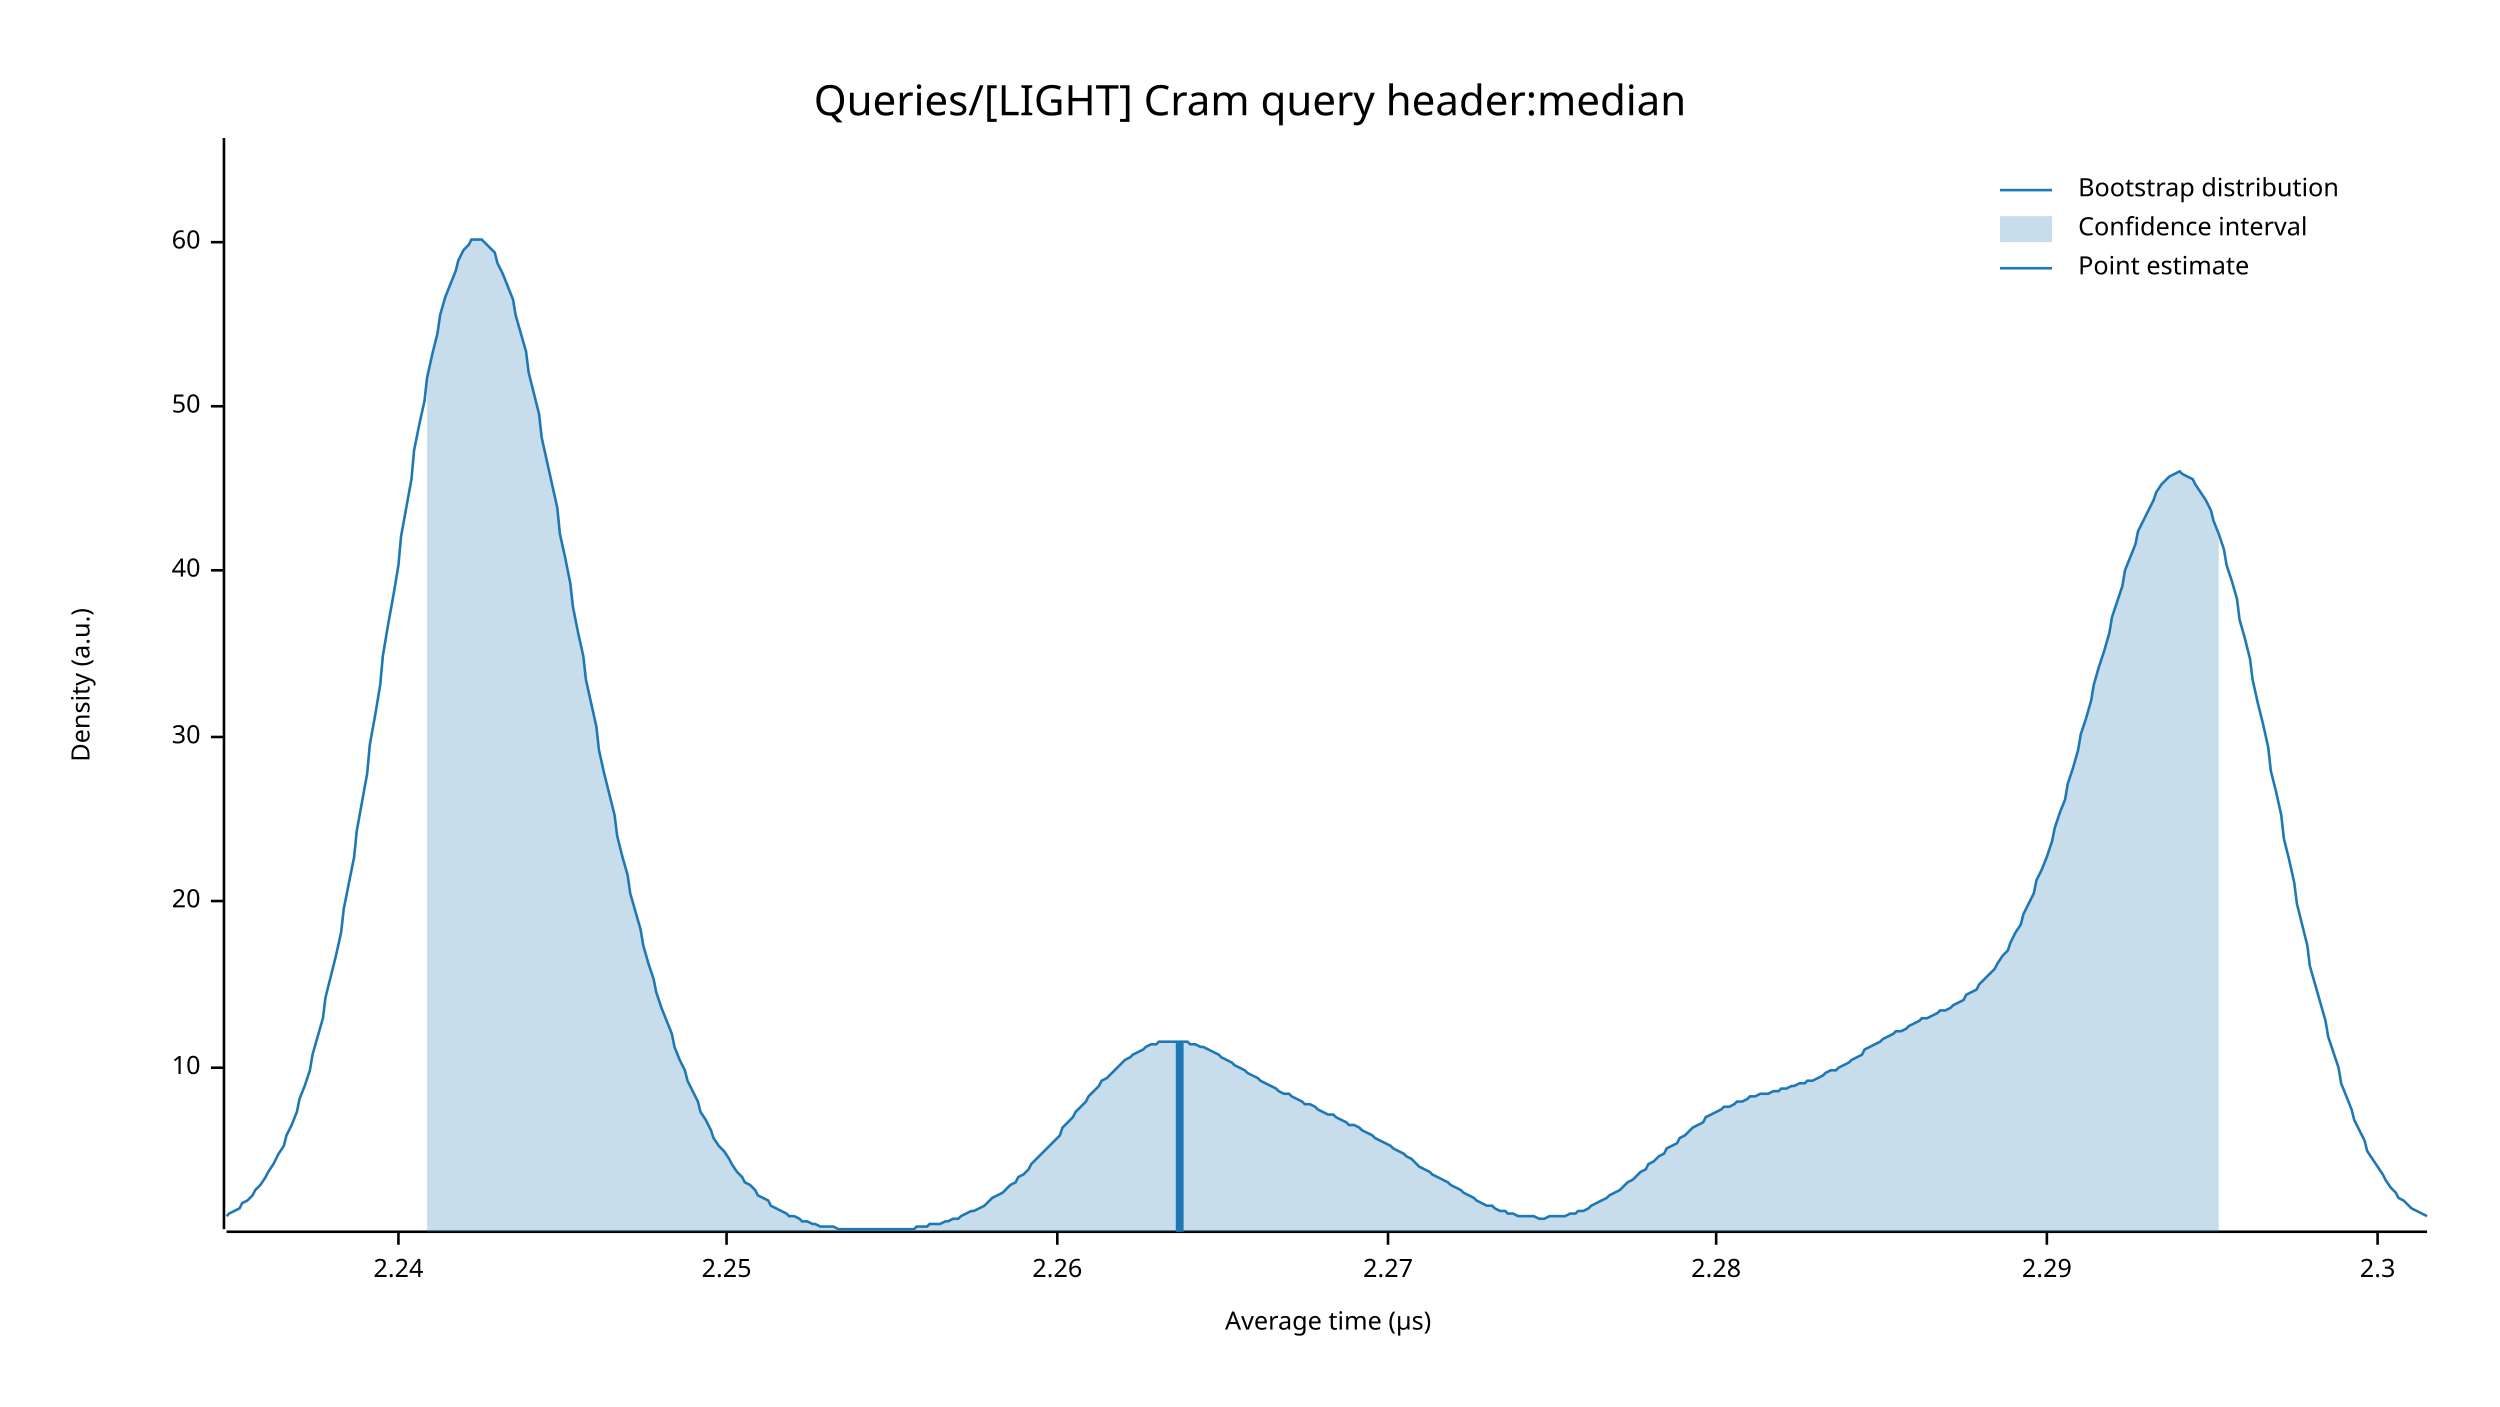
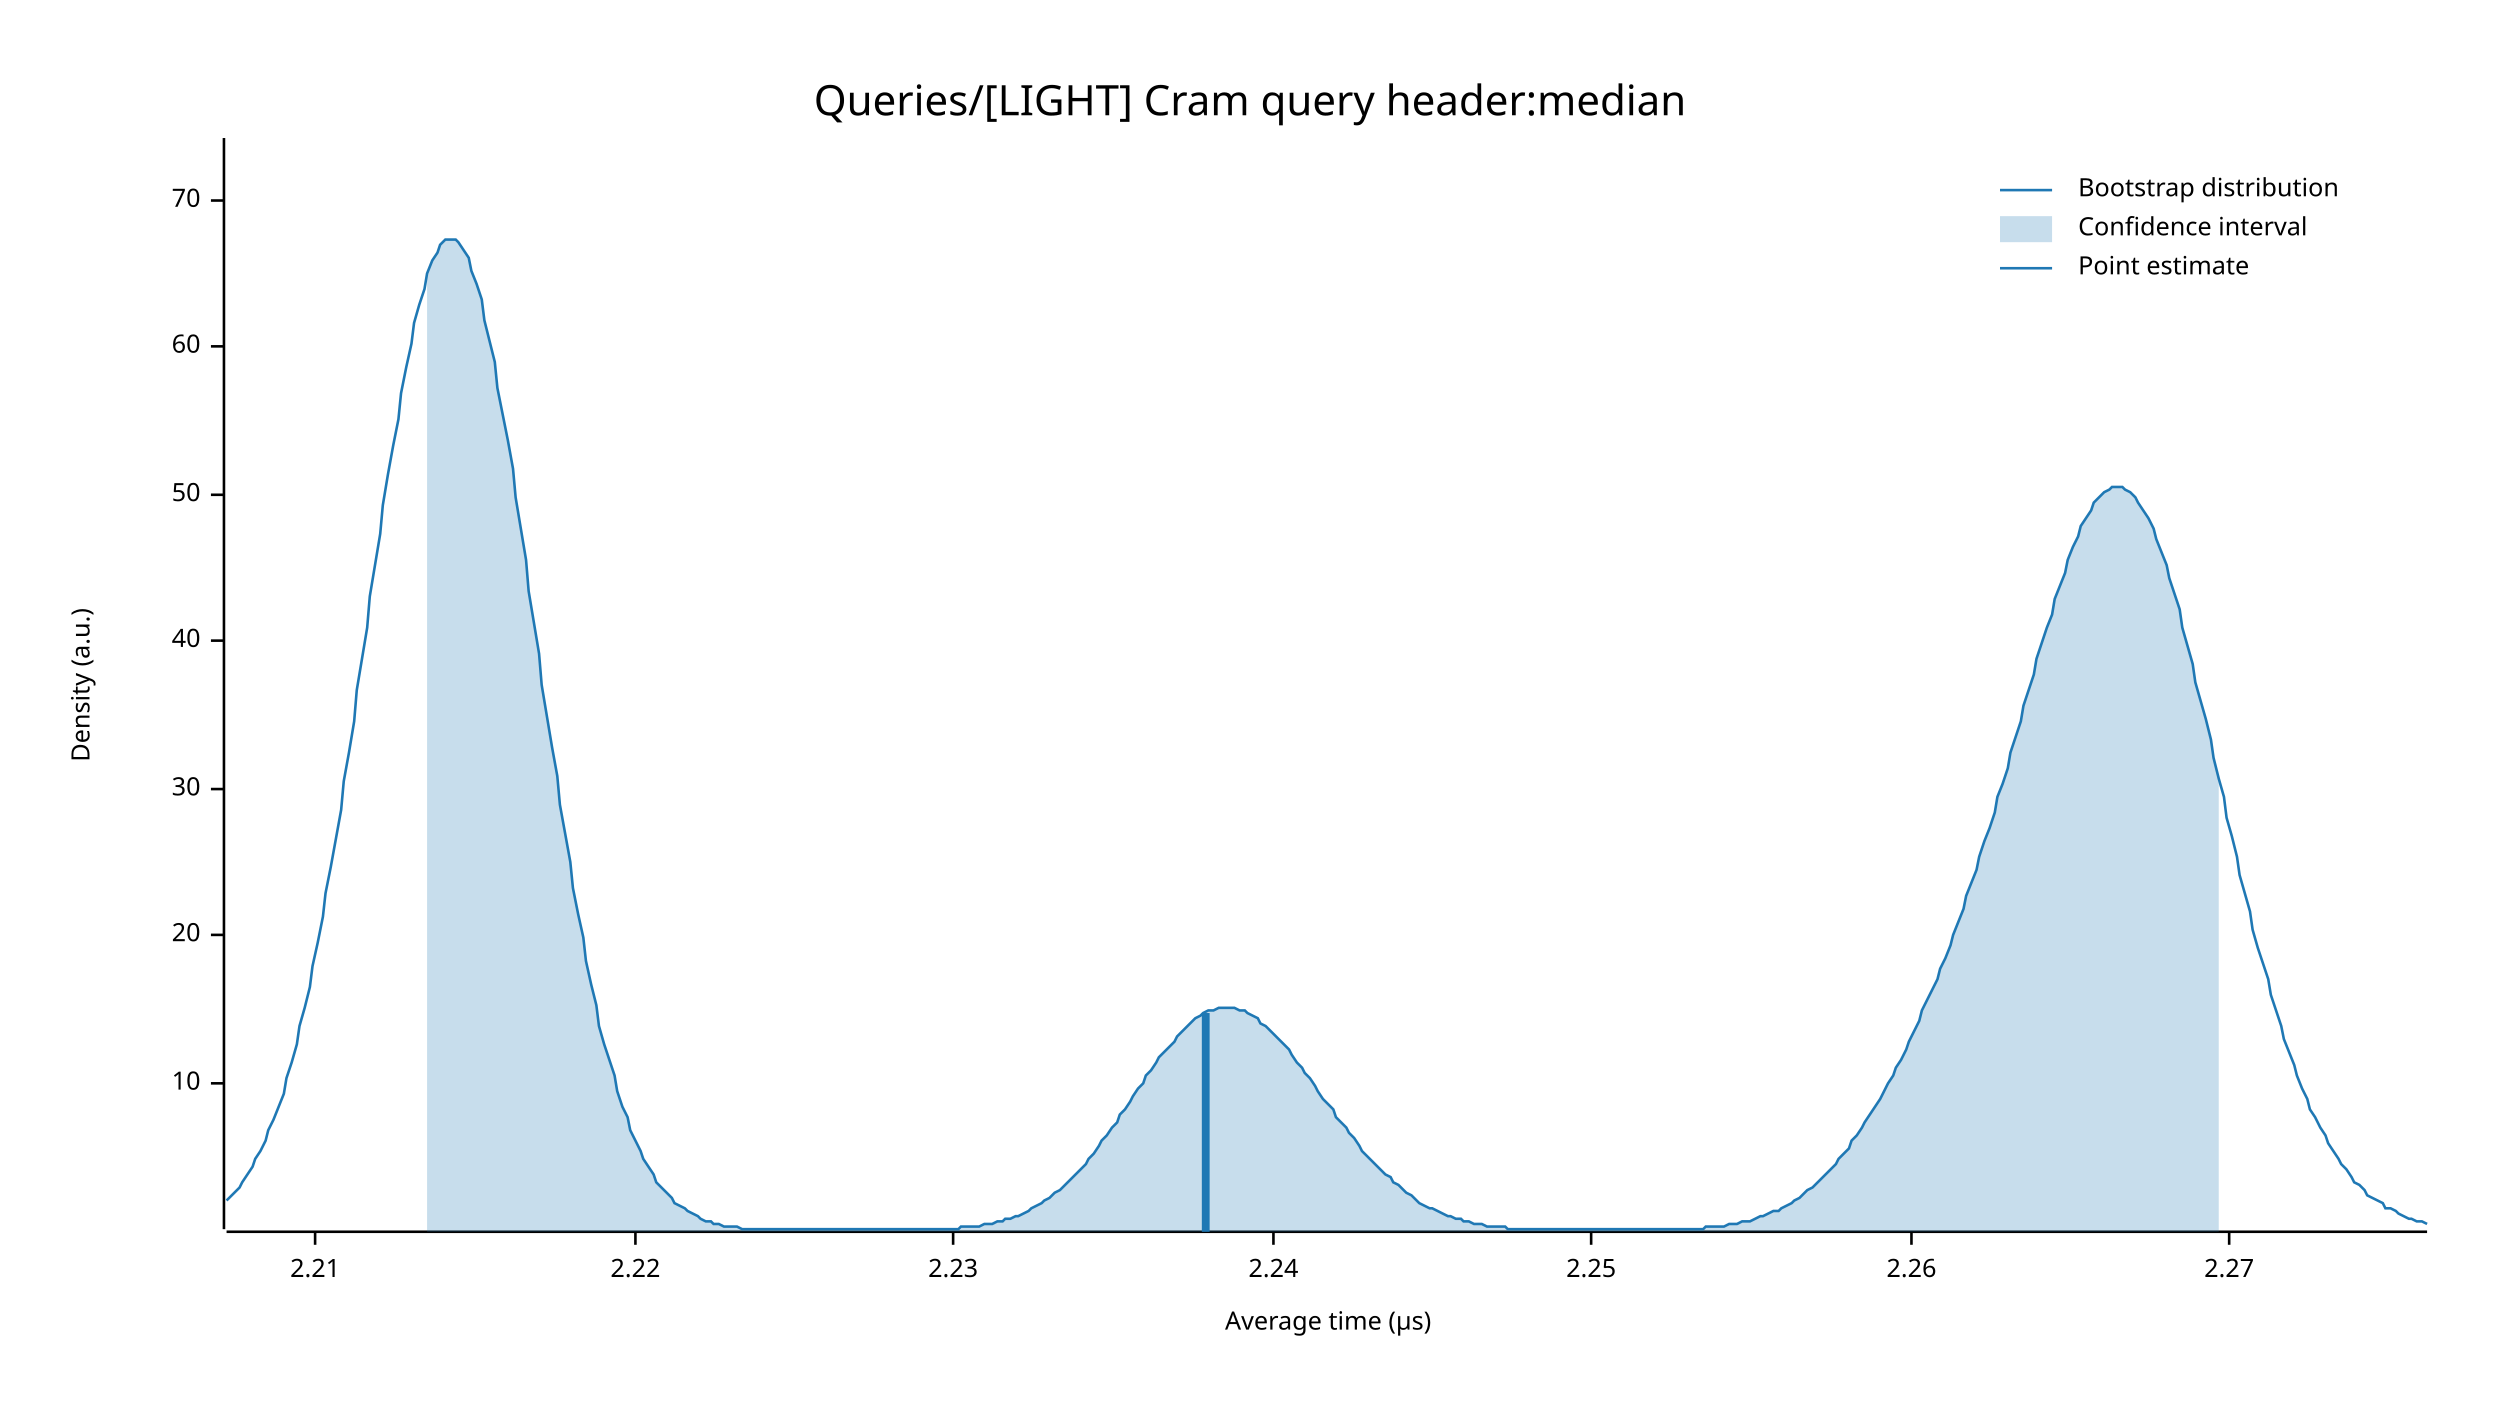
<svg xmlns="http://www.w3.org/2000/svg" width="960" height="540" viewBox="0 0 960 540">
  <text x="480" y="32" dy="0.76em" text-anchor="middle" font-family="sans-serif" font-size="16.129" opacity="1" fill="#000000">
Queries/[LIGHT] Cram query header:median
</text>
  <text x="27" y="263" dy="0.76em" text-anchor="middle" font-family="sans-serif" font-size="9.677" opacity="1" fill="#000000" transform="rotate(270, 27, 263)">
Density (a.u.)
</text>
  <text x="510" y="513" dy="-0.5ex" text-anchor="middle" font-family="sans-serif" font-size="9.677" opacity="1" fill="#000000">
Average time (µs)
</text>
  <polyline fill="none" opacity="1" stroke="#000000" stroke-width="1" points="86,53 86,472 " />
-   <text x="77" y="410" dy="0.5ex" text-anchor="end" font-family="sans-serif" font-size="9.677" opacity="1" fill="#000000">
+   <text x="77" y="416" dy="0.5ex" text-anchor="end" font-family="sans-serif" font-size="9.677" opacity="1" fill="#000000">
10
</text>
-   <polyline fill="none" opacity="1" stroke="#000000" stroke-width="1" points="81,410 86,410 " />
-   <text x="77" y="346" dy="0.5ex" text-anchor="end" font-family="sans-serif" font-size="9.677" opacity="1" fill="#000000">
+   <polyline fill="none" opacity="1" stroke="#000000" stroke-width="1" points="81,416 86,416 " />
+   <text x="77" y="359" dy="0.5ex" text-anchor="end" font-family="sans-serif" font-size="9.677" opacity="1" fill="#000000">
20
</text>
-   <polyline fill="none" opacity="1" stroke="#000000" stroke-width="1" points="81,346 86,346 " />
-   <text x="77" y="283" dy="0.5ex" text-anchor="end" font-family="sans-serif" font-size="9.677" opacity="1" fill="#000000">
+   <polyline fill="none" opacity="1" stroke="#000000" stroke-width="1" points="81,359 86,359 " />
+   <text x="77" y="303" dy="0.5ex" text-anchor="end" font-family="sans-serif" font-size="9.677" opacity="1" fill="#000000">
30
</text>
-   <polyline fill="none" opacity="1" stroke="#000000" stroke-width="1" points="81,283 86,283 " />
-   <text x="77" y="219" dy="0.5ex" text-anchor="end" font-family="sans-serif" font-size="9.677" opacity="1" fill="#000000">
+   <polyline fill="none" opacity="1" stroke="#000000" stroke-width="1" points="81,303 86,303 " />
+   <text x="77" y="246" dy="0.5ex" text-anchor="end" font-family="sans-serif" font-size="9.677" opacity="1" fill="#000000">
40
</text>
-   <polyline fill="none" opacity="1" stroke="#000000" stroke-width="1" points="81,219 86,219 " />
-   <text x="77" y="156" dy="0.5ex" text-anchor="end" font-family="sans-serif" font-size="9.677" opacity="1" fill="#000000">
+   <polyline fill="none" opacity="1" stroke="#000000" stroke-width="1" points="81,246 86,246 " />
+   <text x="77" y="190" dy="0.5ex" text-anchor="end" font-family="sans-serif" font-size="9.677" opacity="1" fill="#000000">
50
</text>
-   <polyline fill="none" opacity="1" stroke="#000000" stroke-width="1" points="81,156 86,156 " />
-   <text x="77" y="93" dy="0.5ex" text-anchor="end" font-family="sans-serif" font-size="9.677" opacity="1" fill="#000000">
+   <polyline fill="none" opacity="1" stroke="#000000" stroke-width="1" points="81,190 86,190 " />
+   <text x="77" y="133" dy="0.5ex" text-anchor="end" font-family="sans-serif" font-size="9.677" opacity="1" fill="#000000">
60
</text>
-   <polyline fill="none" opacity="1" stroke="#000000" stroke-width="1" points="81,93 86,93 " />
+   <polyline fill="none" opacity="1" stroke="#000000" stroke-width="1" points="81,133 86,133 " />
+   <text x="77" y="77" dy="0.5ex" text-anchor="end" font-family="sans-serif" font-size="9.677" opacity="1" fill="#000000">
+ 70
+ </text>
+   <polyline fill="none" opacity="1" stroke="#000000" stroke-width="1" points="81,77 86,77 " />
  <polyline fill="none" opacity="1" stroke="#000000" stroke-width="1" points="87,473 932,473 " />
-   <text x="153" y="483" dy="0.76em" text-anchor="middle" font-family="sans-serif" font-size="9.677" opacity="1" fill="#000000">
+   <text x="121" y="483" dy="0.76em" text-anchor="middle" font-family="sans-serif" font-size="9.677" opacity="1" fill="#000000">
+ 2.21
+ </text>
+   <polyline fill="none" opacity="1" stroke="#000000" stroke-width="1" points="121,473 121,478 " />
+   <text x="244" y="483" dy="0.76em" text-anchor="middle" font-family="sans-serif" font-size="9.677" opacity="1" fill="#000000">
+ 2.22
+ </text>
+   <polyline fill="none" opacity="1" stroke="#000000" stroke-width="1" points="244,473 244,478 " />
+   <text x="366" y="483" dy="0.76em" text-anchor="middle" font-family="sans-serif" font-size="9.677" opacity="1" fill="#000000">
+ 2.23
+ </text>
+   <polyline fill="none" opacity="1" stroke="#000000" stroke-width="1" points="366,473 366,478 " />
+   <text x="489" y="483" dy="0.76em" text-anchor="middle" font-family="sans-serif" font-size="9.677" opacity="1" fill="#000000">
2.24
</text>
-   <polyline fill="none" opacity="1" stroke="#000000" stroke-width="1" points="153,473 153,478 " />
-   <text x="279" y="483" dy="0.76em" text-anchor="middle" font-family="sans-serif" font-size="9.677" opacity="1" fill="#000000">
+   <polyline fill="none" opacity="1" stroke="#000000" stroke-width="1" points="489,473 489,478 " />
+   <text x="611" y="483" dy="0.76em" text-anchor="middle" font-family="sans-serif" font-size="9.677" opacity="1" fill="#000000">
2.25
</text>
-   <polyline fill="none" opacity="1" stroke="#000000" stroke-width="1" points="279,473 279,478 " />
-   <text x="406" y="483" dy="0.76em" text-anchor="middle" font-family="sans-serif" font-size="9.677" opacity="1" fill="#000000">
+   <polyline fill="none" opacity="1" stroke="#000000" stroke-width="1" points="611,473 611,478 " />
+   <text x="734" y="483" dy="0.76em" text-anchor="middle" font-family="sans-serif" font-size="9.677" opacity="1" fill="#000000">
2.26
</text>
-   <polyline fill="none" opacity="1" stroke="#000000" stroke-width="1" points="406,473 406,478 " />
-   <text x="533" y="483" dy="0.76em" text-anchor="middle" font-family="sans-serif" font-size="9.677" opacity="1" fill="#000000">
+   <polyline fill="none" opacity="1" stroke="#000000" stroke-width="1" points="734,473 734,478 " />
+   <text x="856" y="483" dy="0.76em" text-anchor="middle" font-family="sans-serif" font-size="9.677" opacity="1" fill="#000000">
2.27
</text>
-   <polyline fill="none" opacity="1" stroke="#000000" stroke-width="1" points="533,473 533,478 " />
-   <text x="659" y="483" dy="0.76em" text-anchor="middle" font-family="sans-serif" font-size="9.677" opacity="1" fill="#000000">
- 2.28
- </text>
-   <polyline fill="none" opacity="1" stroke="#000000" stroke-width="1" points="659,473 659,478 " />
-   <text x="786" y="483" dy="0.76em" text-anchor="middle" font-family="sans-serif" font-size="9.677" opacity="1" fill="#000000">
- 2.29
- </text>
-   <polyline fill="none" opacity="1" stroke="#000000" stroke-width="1" points="786,473 786,478 " />
-   <text x="913" y="483" dy="0.76em" text-anchor="middle" font-family="sans-serif" font-size="9.677" opacity="1" fill="#000000">
- 2.3
- </text>
-   <polyline fill="none" opacity="1" stroke="#000000" stroke-width="1" points="913,473 913,478 " />
-   <polyline fill="none" opacity="1" stroke="#1F78B4" stroke-width="1" points="87,467 88,466 90,465 92,464 93,462 95,461 97,459 98,457 100,455 102,452 103,450 105,447 107,443 109,440 110,436 112,432 114,427 115,422 117,417 119,411 120,405 122,398 124,391 125,383 127,375 129,367 131,358 132,349 134,339 136,329 137,319 139,308 141,297 142,286 144,275 146,263 147,252 149,240 151,229 153,217 154,206 156,195 158,184 159,173 161,163 163,154 164,145 166,136 168,128 169,121 171,114 173,109 175,104 176,100 178,96 180,94 181,92 183,92 185,92 186,93 188,95 190,97 191,101 193,105 195,110 197,115 198,121 200,128 202,135 203,143 205,151 207,159 208,168 210,177 212,186 214,195 215,205 217,214 219,224 220,233 222,243 224,252 225,261 227,270 229,279 230,288 232,297 234,305 236,313 237,321 239,329 241,336 242,343 244,350 246,357 247,363 249,370 251,376 252,381 254,387 256,392 258,397 259,402 261,407 263,411 264,415 266,419 268,423 269,427 271,430 273,434 274,437 276,440 278,442 280,445 281,447 283,450 285,452 286,454 288,455 290,457 291,459 293,460 295,461 296,463 298,464 300,465 302,466 303,467 305,467 307,468 308,469 310,469 312,470 313,470 315,471 317,471 318,471 320,471 322,472 324,472 325,472 327,472 329,472 330,472 332,472 334,472 335,472 337,472 339,472 341,472 342,472 344,472 346,472 347,472 349,472 351,472 352,471 354,471 356,471 357,470 359,470 361,470 363,469 364,469 366,468 368,468 369,467 371,466 373,465 374,465 376,464 378,463 379,462 381,460 383,459 385,458 386,457 388,455 390,454 391,452 393,451 395,449 396,447 398,445 400,443 401,442 403,440 405,438 407,436 408,433 410,431 412,429 413,427 415,425 417,423 418,421 420,419 422,417 423,415 425,414 427,412 429,410 430,409 432,407 434,406 435,405 437,404 439,403 440,402 442,401 444,401 445,400 447,400 449,400 451,400 452,400 454,400 456,400 457,401 459,401 461,402 462,402 464,403 466,404 468,405 469,406 471,407 473,408 474,409 476,410 478,411 479,412 481,413 483,414 484,415 486,416 488,417 490,418 491,419 493,420 495,420 496,421 498,422 500,423 501,424 503,424 505,425 506,426 508,427 510,428 512,428 513,429 515,430 517,431 518,432 520,432 522,433 523,434 525,435 527,436 528,437 530,438 532,439 534,440 535,441 537,442 539,443 540,444 542,445 544,447 545,448 547,449 549,450 550,451 552,452 554,453 556,454 557,455 559,456 561,457 562,458 564,459 566,460 567,461 569,462 571,463 573,463 574,464 576,465 578,465 579,466 581,466 583,467 584,467 586,467 588,467 589,467 591,468 593,468 595,467 596,467 598,467 600,467 601,467 603,466 605,466 606,465 608,465 610,464 611,463 613,462 615,461 617,460 618,459 620,458 622,457 623,456 625,454 627,453 628,452 630,450 632,449 633,447 635,446 637,444 639,443 640,441 642,440 644,439 645,437 647,436 649,434 650,433 652,432 654,431 655,429 657,428 659,427 661,426 662,425 664,425 666,424 667,423 669,423 671,422 672,421 674,421 676,420 677,420 679,420 681,419 683,419 684,418 686,418 688,417 689,417 691,416 693,416 694,415 696,415 698,414 700,413 701,412 703,411 705,411 706,410 708,409 710,408 711,407 713,406 715,405 716,403 718,402 720,401 722,400 723,399 725,398 727,397 728,396 730,396 732,395 733,394 735,393 737,392 738,391 740,391 742,390 744,389 745,388 747,388 749,387 750,386 752,385 754,384 755,382 757,381 759,380 760,378 762,376 764,374 766,372 767,370 769,367 771,365 772,362 774,358 776,355 777,351 779,347 781,343 782,338 784,334 786,329 788,323 789,318 791,312 793,307 794,301 796,295 798,288 799,282 801,276 803,269 804,263 806,256 808,250 810,243 811,237 813,231 815,225 816,219 818,214 820,209 821,204 823,200 825,196 827,192 828,189 830,186 832,184 833,183 835,182 837,181 838,182 840,183 842,184 843,186 845,189 847,192 849,196 850,200 852,205 854,211 855,217 857,223 859,230 860,238 862,245 864,253 865,261 867,270 869,278 871,287 872,296 874,304 876,313 877,322 879,330 881,339 882,347 884,355 886,363 887,371 889,378 891,385 893,392 894,398 896,404 898,410 899,416 901,421 903,426 904,430 906,434 908,438 909,442 911,445 913,448 915,451 916,453 918,456 920,458 921,460 923,461 925,463 926,464 928,465 930,466 932,467 " />
-   <polygon opacity="0.25" fill="#1F78B4" points="164,145 166,136 168,128 169,121 171,114 173,109 175,104 176,100 178,96 180,94 181,92 183,92 185,92 186,93 188,95 190,97 191,101 193,105 195,110 197,115 198,121 200,128 202,135 203,143 205,151 207,159 208,168 210,177 212,186 214,195 215,205 217,214 219,224 220,233 222,243 224,252 225,261 227,270 229,279 230,288 232,297 234,305 236,313 237,321 239,329 241,336 242,343 244,350 246,357 247,363 249,370 251,376 252,381 254,387 256,392 258,397 259,402 261,407 263,411 264,415 266,419 268,423 269,427 271,430 273,434 274,437 276,440 278,442 280,445 281,447 283,450 285,452 286,454 288,455 290,457 291,459 293,460 295,461 296,463 298,464 300,465 302,466 303,467 305,467 307,468 308,469 310,469 312,470 313,470 315,471 317,471 318,471 320,471 322,472 324,472 325,472 327,472 329,472 330,472 332,472 334,472 335,472 337,472 339,472 341,472 342,472 344,472 346,472 347,472 349,472 351,472 352,471 354,471 356,471 357,470 359,470 361,470 363,469 364,469 366,468 368,468 369,467 371,466 373,465 374,465 376,464 378,463 379,462 381,460 383,459 385,458 386,457 388,455 390,454 391,452 393,451 395,449 396,447 398,445 400,443 401,442 403,440 405,438 407,436 408,433 410,431 412,429 413,427 415,425 417,423 418,421 420,419 422,417 423,415 425,414 427,412 429,410 430,409 432,407 434,406 435,405 437,404 439,403 440,402 442,401 444,401 445,400 447,400 449,400 451,400 452,400 454,400 456,400 457,401 459,401 461,402 462,402 464,403 466,404 468,405 469,406 471,407 473,408 474,409 476,410 478,411 479,412 481,413 483,414 484,415 486,416 488,417 490,418 491,419 493,420 495,420 496,421 498,422 500,423 501,424 503,424 505,425 506,426 508,427 510,428 512,428 513,429 515,430 517,431 518,432 520,432 522,433 523,434 525,435 527,436 528,437 530,438 532,439 534,440 535,441 537,442 539,443 540,444 542,445 544,447 545,448 547,449 549,450 550,451 552,452 554,453 556,454 557,455 559,456 561,457 562,458 564,459 566,460 567,461 569,462 571,463 573,463 574,464 576,465 578,465 579,466 581,466 583,467 584,467 586,467 588,467 589,467 591,468 593,468 595,467 596,467 598,467 600,467 601,467 603,466 605,466 606,465 608,465 610,464 611,463 613,462 615,461 617,460 618,459 620,458 622,457 623,456 625,454 627,453 628,452 630,450 632,449 633,447 635,446 637,444 639,443 640,441 642,440 644,439 645,437 647,436 649,434 650,433 652,432 654,431 655,429 657,428 659,427 661,426 662,425 664,425 666,424 667,423 669,423 671,422 672,421 674,421 676,420 677,420 679,420 681,419 683,419 684,418 686,418 688,417 689,417 691,416 693,416 694,415 696,415 698,414 700,413 701,412 703,411 705,411 706,410 708,409 710,408 711,407 713,406 715,405 716,403 718,402 720,401 722,400 723,399 725,398 727,397 728,396 730,396 732,395 733,394 735,393 737,392 738,391 740,391 742,390 744,389 745,388 747,388 749,387 750,386 752,385 754,384 755,382 757,381 759,380 760,378 762,376 764,374 766,372 767,370 769,367 771,365 772,362 774,358 776,355 777,351 779,347 781,343 782,338 784,334 786,329 788,323 789,318 791,312 793,307 794,301 796,295 798,288 799,282 801,276 803,269 804,263 806,256 808,250 810,243 811,237 813,231 815,225 816,219 818,214 820,209 821,204 823,200 825,196 827,192 828,189 830,186 832,184 833,183 835,182 837,181 838,182 840,183 842,184 843,186 845,189 847,192 849,196 850,200 852,205 852,473 164,473 " />
-   <polyline fill="none" opacity="1" stroke="#1F78B4" stroke-width="3" points="453,473 453,400 " />
+   <polyline fill="none" opacity="1" stroke="#000000" stroke-width="1" points="856,473 856,478 " />
+   <polyline fill="none" opacity="1" stroke="#1F78B4" stroke-width="1" points="87,461 88,460 90,458 92,456 93,454 95,451 97,448 98,445 100,442 102,438 103,434 105,430 107,425 109,420 110,414 112,408 114,401 115,394 117,387 119,379 120,371 122,362 124,352 125,343 127,333 129,322 131,311 132,300 134,289 136,277 137,265 139,253 141,241 142,229 144,217 146,205 147,194 149,182 151,171 153,161 154,151 156,141 158,132 159,124 161,117 163,111 164,105 166,100 168,97 169,94 171,92 173,92 175,92 176,93 178,96 180,99 181,104 183,109 185,115 186,123 188,131 190,139 191,149 193,159 195,169 197,180 198,191 200,203 202,215 203,227 205,239 207,251 208,263 210,275 212,287 214,298 215,309 217,320 219,331 220,341 222,351 224,360 225,369 227,378 229,386 230,394 232,401 234,407 236,413 237,419 239,425 241,429 242,434 244,438 246,442 247,445 249,448 251,451 252,454 254,456 256,458 258,460 259,462 261,463 263,464 264,465 266,466 268,467 269,468 271,469 273,469 274,470 276,470 278,471 280,471 281,471 283,471 285,472 286,472 288,472 290,472 291,472 293,472 295,472 296,472 298,472 300,472 302,472 303,472 305,472 307,472 308,472 310,472 312,472 313,472 315,472 317,472 318,472 320,472 322,472 324,472 325,472 327,472 329,472 330,472 332,472 334,472 335,472 337,472 339,472 341,472 342,472 344,472 346,472 347,472 349,472 351,472 352,472 354,472 356,472 357,472 359,472 361,472 363,472 364,472 366,472 368,472 369,471 371,471 373,471 374,471 376,471 378,470 379,470 381,470 383,469 385,469 386,468 388,468 390,467 391,467 393,466 395,465 396,464 398,463 400,462 401,461 403,460 405,458 407,457 408,456 410,454 412,452 413,451 415,449 417,447 418,445 420,443 422,440 423,438 425,436 427,433 429,431 430,428 432,426 434,423 435,421 437,418 439,416 440,413 442,411 444,408 445,406 447,404 449,402 451,400 452,398 454,396 456,394 457,393 459,391 461,390 462,389 464,388 466,388 468,387 469,387 471,387 473,387 474,387 476,388 478,388 479,389 481,390 483,391 484,393 486,394 488,396 490,398 491,399 493,401 495,403 496,405 498,408 500,410 501,412 503,414 505,417 506,419 508,422 510,424 512,426 513,429 515,431 517,433 518,435 520,437 522,440 523,442 525,444 527,446 528,447 530,449 532,451 534,452 535,454 537,455 539,457 540,458 542,459 544,461 545,462 547,463 549,464 550,464 552,465 554,466 556,467 557,467 559,468 561,468 562,469 564,469 566,470 567,470 569,470 571,471 573,471 574,471 576,471 578,471 579,472 581,472 583,472 584,472 586,472 588,472 589,472 591,472 593,472 595,472 596,472 598,472 600,472 601,472 603,472 605,472 606,472 608,472 610,472 611,472 613,472 615,472 617,472 618,472 620,472 622,472 623,472 625,472 627,472 628,472 630,472 632,472 633,472 635,472 637,472 639,472 640,472 642,472 644,472 645,472 647,472 649,472 650,472 652,472 654,472 655,471 657,471 659,471 661,471 662,471 664,470 666,470 667,470 669,469 671,469 672,469 674,468 676,467 677,467 679,466 681,465 683,465 684,464 686,463 688,462 689,461 691,460 693,458 694,457 696,456 698,454 700,452 701,451 703,449 705,447 706,445 708,443 710,441 711,438 713,436 715,433 716,431 718,428 720,425 722,422 723,420 725,416 727,413 728,410 730,407 732,403 733,400 735,396 737,392 738,388 740,384 742,380 744,376 745,372 747,368 749,363 750,359 752,354 754,349 755,344 757,339 759,334 760,329 762,323 764,318 766,312 767,306 769,301 771,295 772,289 774,283 776,277 777,271 779,265 781,259 782,253 784,247 786,241 788,236 789,230 791,225 793,220 794,215 796,210 798,206 799,202 801,199 803,196 804,193 806,191 808,189 810,188 811,187 813,187 815,187 816,188 818,189 820,191 821,193 823,196 825,199 827,203 828,207 830,212 832,217 833,222 835,228 837,234 838,241 840,248 842,255 843,262 845,269 847,276 849,284 850,291 852,299 854,306 855,314 857,321 859,329 860,336 862,343 864,350 865,357 867,364 869,370 871,376 872,382 874,388 876,394 877,399 879,404 881,409 882,413 884,418 886,422 887,426 889,429 891,433 893,436 894,439 896,442 898,445 899,447 901,449 903,452 904,454 906,455 908,457 909,459 911,460 913,461 915,462 916,464 918,464 920,465 921,466 923,467 925,468 926,468 928,469 930,469 932,470 " />
+   <polygon opacity="0.25" fill="#1F78B4" points="164,105 166,100 168,97 169,94 171,92 173,92 175,92 176,93 178,96 180,99 181,104 183,109 185,115 186,123 188,131 190,139 191,149 193,159 195,169 197,180 198,191 200,203 202,215 203,227 205,239 207,251 208,263 210,275 212,287 214,298 215,309 217,320 219,331 220,341 222,351 224,360 225,369 227,378 229,386 230,394 232,401 234,407 236,413 237,419 239,425 241,429 242,434 244,438 246,442 247,445 249,448 251,451 252,454 254,456 256,458 258,460 259,462 261,463 263,464 264,465 266,466 268,467 269,468 271,469 273,469 274,470 276,470 278,471 280,471 281,471 283,471 285,472 286,472 288,472 290,472 291,472 293,472 295,472 296,472 298,472 300,472 302,472 303,472 305,472 307,472 308,472 310,472 312,472 313,472 315,472 317,472 318,472 320,472 322,472 324,472 325,472 327,472 329,472 330,472 332,472 334,472 335,472 337,472 339,472 341,472 342,472 344,472 346,472 347,472 349,472 351,472 352,472 354,472 356,472 357,472 359,472 361,472 363,472 364,472 366,472 368,472 369,471 371,471 373,471 374,471 376,471 378,470 379,470 381,470 383,469 385,469 386,468 388,468 390,467 391,467 393,466 395,465 396,464 398,463 400,462 401,461 403,460 405,458 407,457 408,456 410,454 412,452 413,451 415,449 417,447 418,445 420,443 422,440 423,438 425,436 427,433 429,431 430,428 432,426 434,423 435,421 437,418 439,416 440,413 442,411 444,408 445,406 447,404 449,402 451,400 452,398 454,396 456,394 457,393 459,391 461,390 462,389 464,388 466,388 468,387 469,387 471,387 473,387 474,387 476,388 478,388 479,389 481,390 483,391 484,393 486,394 488,396 490,398 491,399 493,401 495,403 496,405 498,408 500,410 501,412 503,414 505,417 506,419 508,422 510,424 512,426 513,429 515,431 517,433 518,435 520,437 522,440 523,442 525,444 527,446 528,447 530,449 532,451 534,452 535,454 537,455 539,457 540,458 542,459 544,461 545,462 547,463 549,464 550,464 552,465 554,466 556,467 557,467 559,468 561,468 562,469 564,469 566,470 567,470 569,470 571,471 573,471 574,471 576,471 578,471 579,472 581,472 583,472 584,472 586,472 588,472 589,472 591,472 593,472 595,472 596,472 598,472 600,472 601,472 603,472 605,472 606,472 608,472 610,472 611,472 613,472 615,472 617,472 618,472 620,472 622,472 623,472 625,472 627,472 628,472 630,472 632,472 633,472 635,472 637,472 639,472 640,472 642,472 644,472 645,472 647,472 649,472 650,472 652,472 654,472 655,471 657,471 659,471 661,471 662,471 664,470 666,470 667,470 669,469 671,469 672,469 674,468 676,467 677,467 679,466 681,465 683,465 684,464 686,463 688,462 689,461 691,460 693,458 694,457 696,456 698,454 700,452 701,451 703,449 705,447 706,445 708,443 710,441 711,438 713,436 715,433 716,431 718,428 720,425 722,422 723,420 725,416 727,413 728,410 730,407 732,403 733,400 735,396 737,392 738,388 740,384 742,380 744,376 745,372 747,368 749,363 750,359 752,354 754,349 755,344 757,339 759,334 760,329 762,323 764,318 766,312 767,306 769,301 771,295 772,289 774,283 776,277 777,271 779,265 781,259 782,253 784,247 786,241 788,236 789,230 791,225 793,220 794,215 796,210 798,206 799,202 801,199 803,196 804,193 806,191 808,189 810,188 811,187 813,187 815,187 816,188 818,189 820,191 821,193 823,196 825,199 827,203 828,207 830,212 832,217 833,222 835,228 837,234 838,241 840,248 842,255 843,262 845,269 847,276 849,284 850,291 852,299 852,473 164,473 " />
+   <polyline fill="none" opacity="1" stroke="#1F78B4" stroke-width="3" points="463,473 463,389 " />
  <text x="798" y="68" dy="0.76em" text-anchor="start" font-family="sans-serif" font-size="9.677" opacity="1" fill="#000000">
Bootstrap distribution
</text>
  <text x="798" y="83" dy="0.76em" text-anchor="start" font-family="sans-serif" font-size="9.677" opacity="1" fill="#000000">
Confidence interval
</text>
  <text x="798" y="98" dy="0.76em" text-anchor="start" font-family="sans-serif" font-size="9.677" opacity="1" fill="#000000">
Point estimate
</text>
  <polyline fill="none" opacity="1" stroke="#1F78B4" stroke-width="1" points="768,73 788,73 " />
  <rect x="768" y="83" width="20" height="10" opacity="0.25" fill="#1F78B4" stroke="none" />
  <polyline fill="none" opacity="1" stroke="#1F78B4" stroke-width="1" points="768,103 788,103 " />
</svg>
